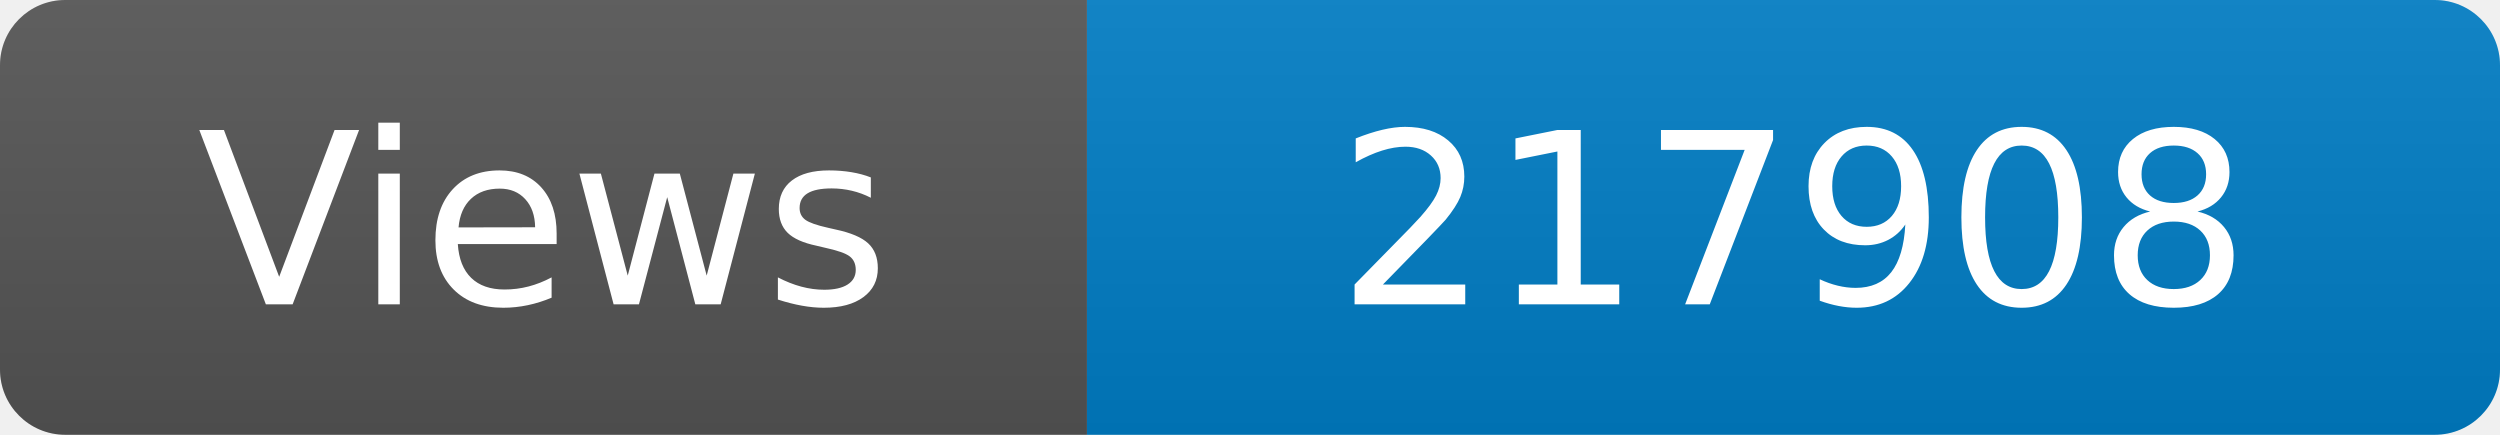
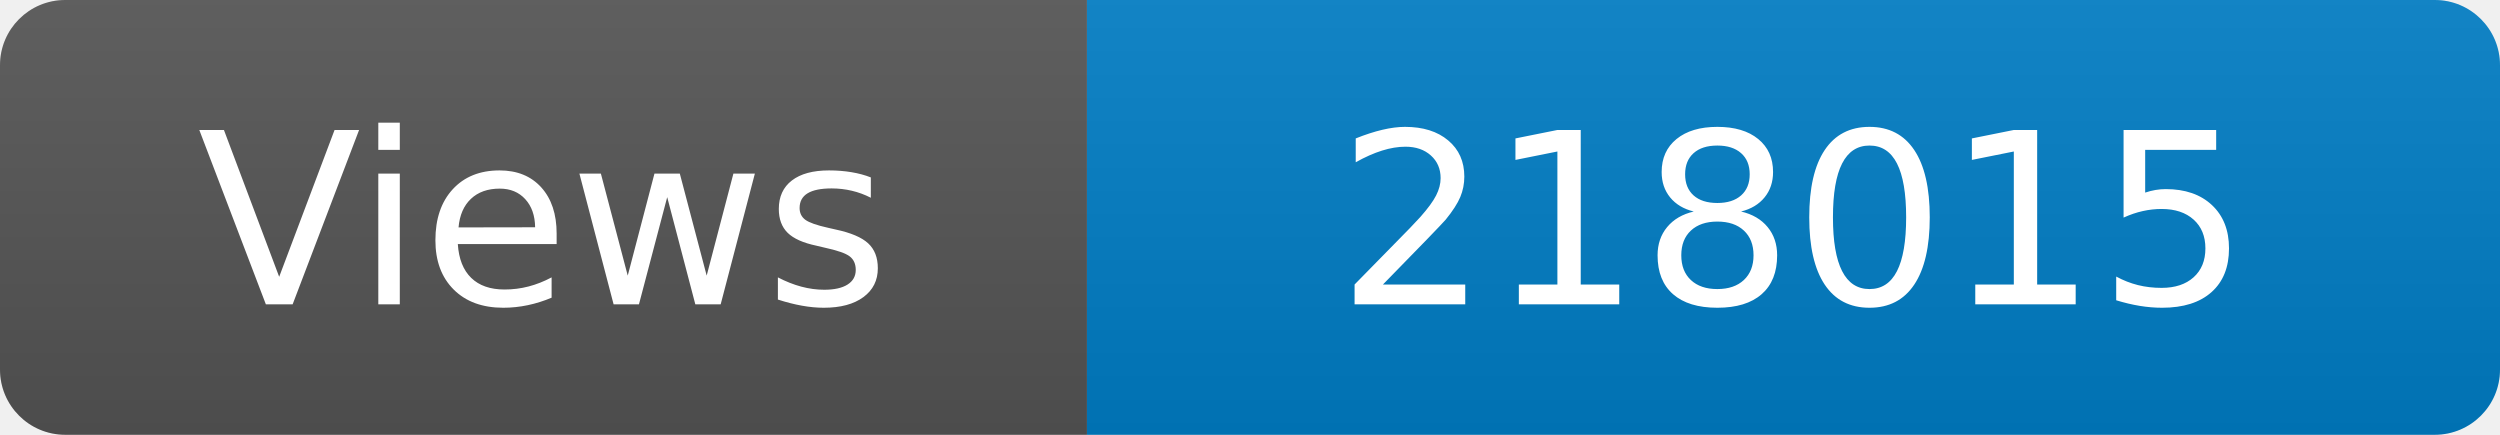
<svg xmlns="http://www.w3.org/2000/svg" width="115" height="20" role="img" aria-label="Maintained?: yes">
  <linearGradient id="s" x2="0" y2="100%">
    <stop offset="0" stop-color="#bbb" stop-opacity=".1" />
    <stop offset="1" stop-opacity=".1" />
  </linearGradient>
  <clipPath id="r">
    <rect width="115" height="20" rx="3" fill="#fff" />
  </clipPath>
  <g clip-path="url(#r)">
    <rect width="50" height="20" fill="#555" />
    <rect x="50" width="160" height="20" fill="#007ec6" />
    <rect width="115" height="20" fill="url(#s)" />
  </g>
  <g fill="#fff" text-anchor="middle" font-family="Verdana,Geneva,DejaVu Sans,sans-serif" font-size="110">
    <text x="250" y="140" transform="scale(.1)" fill="#fff">Views</text>
-     <text x="825" y="140" transform="scale(.1)" fill="#fff">217908</text>
+     <text x="825" y="140" transform="scale(.1)" fill="#fff">218015</text>
  </g>
</svg>
